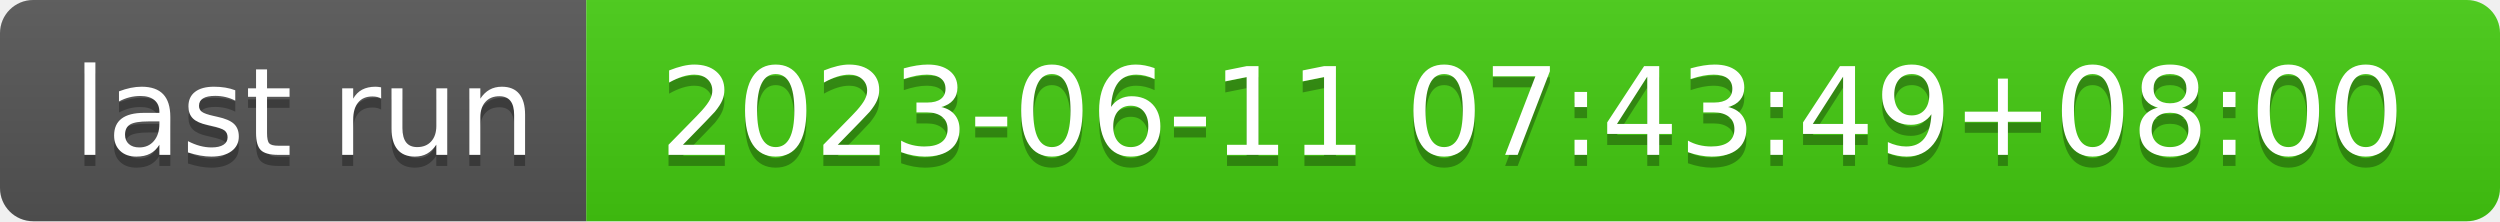
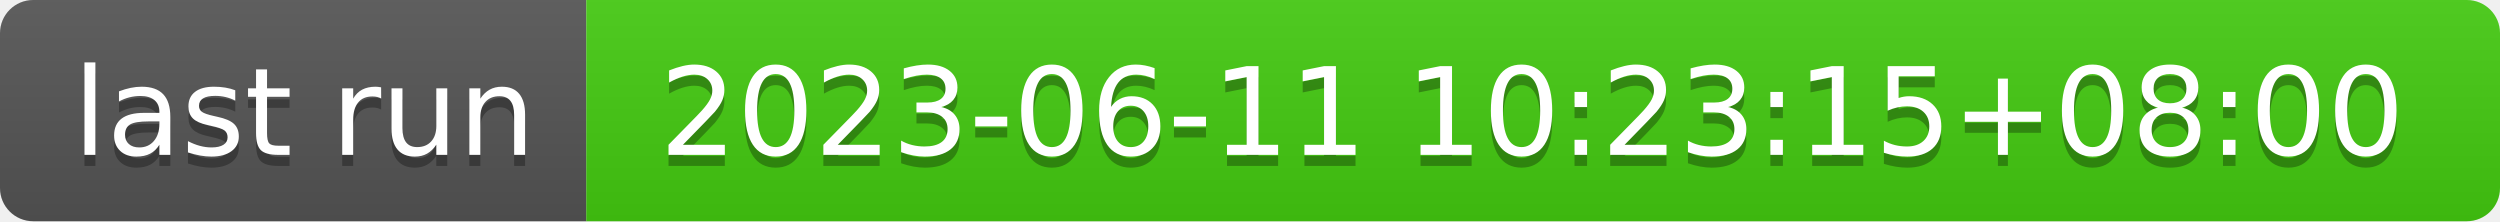
- <svg xmlns="http://www.w3.org/2000/svg" width="226" height="20" role="img" aria-label="last run: 2023-06-11 07:43:49+08:00">
+ <svg xmlns="http://www.w3.org/2000/svg" width="226" height="20" role="img" aria-label="last run: 2023-06-11 10:23:15+08:00">
  <linearGradient id="s" x2="0" y2="100%">
    <stop offset="0" stop-color="#bbb" stop-opacity=".1" />
    <stop offset="1" stop-opacity=".1" />
  </linearGradient>
  <clipPath id="r">
    <rect width="226" height="20" rx="3" fill="#fff" />
  </clipPath>
  <g clip-path="url(#r)">
    <rect width="53" height="20" fill="#555" />
    <rect x="53" width="173" height="20" fill="#4c1" />
    <rect width="226" height="20" fill="url(#s)" />
  </g>
  <g fill="#fff" text-anchor="middle" font-family="Verdana,Geneva,DejaVu Sans,sans-serif" text-rendering="geometricPrecision" font-size="110">
    <text aria-hidden="true" x="275" y="150" fill="#010101" fill-opacity=".3" transform="scale(.1)" textLength="430">last run</text>
    <text x="275" y="140" transform="scale(.1)" fill="#fff" textLength="430">last run</text>
-     <text aria-hidden="true" x="1385" y="150" fill="#010101" fill-opacity=".3" transform="scale(.1)" textLength="1630">2023-06-11 07:43:49+08:00</text>
-     <text x="1385" y="140" transform="scale(.1)" fill="#fff" textLength="1630">2023-06-11 07:43:49+08:00</text>
+     <text aria-hidden="true" x="1385" y="150" fill="#010101" fill-opacity=".3" transform="scale(.1)" textLength="1630">2023-06-11 10:23:15+08:00</text>
+     <text x="1385" y="140" transform="scale(.1)" fill="#fff" textLength="1630">2023-06-11 10:23:15+08:00</text>
  </g>
</svg>
